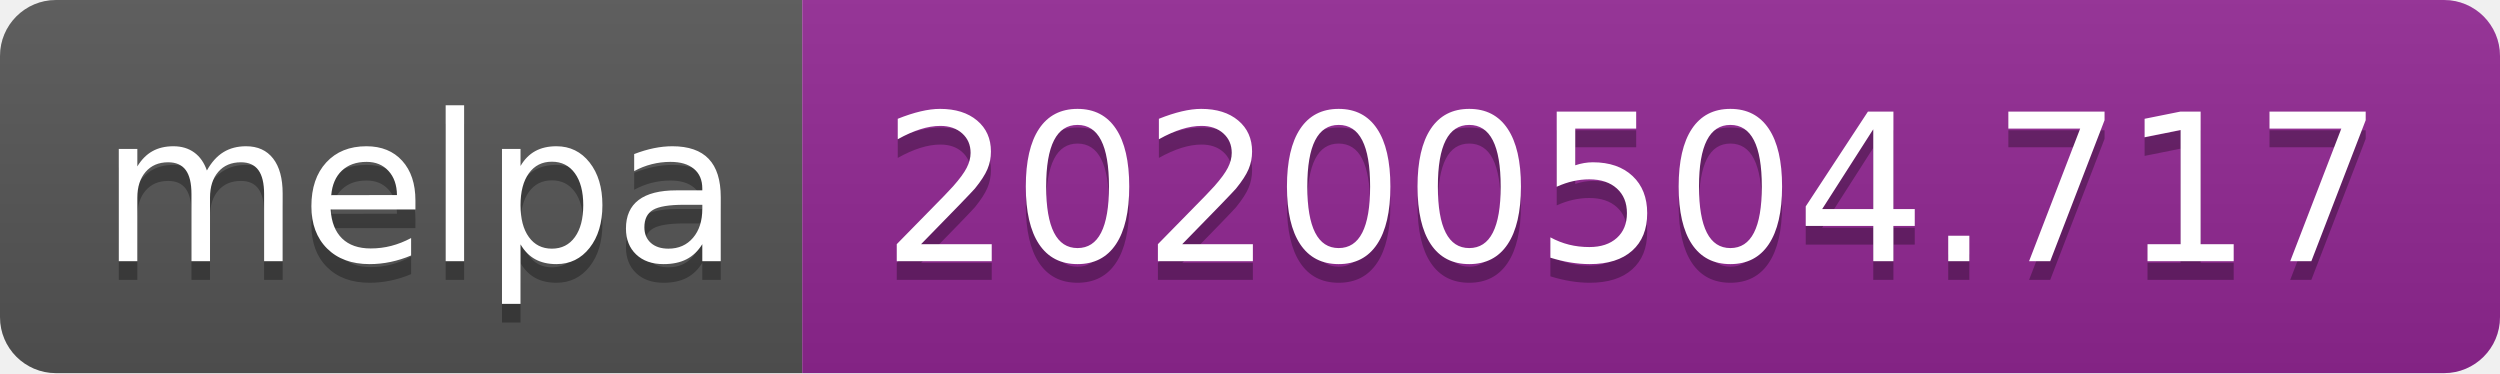
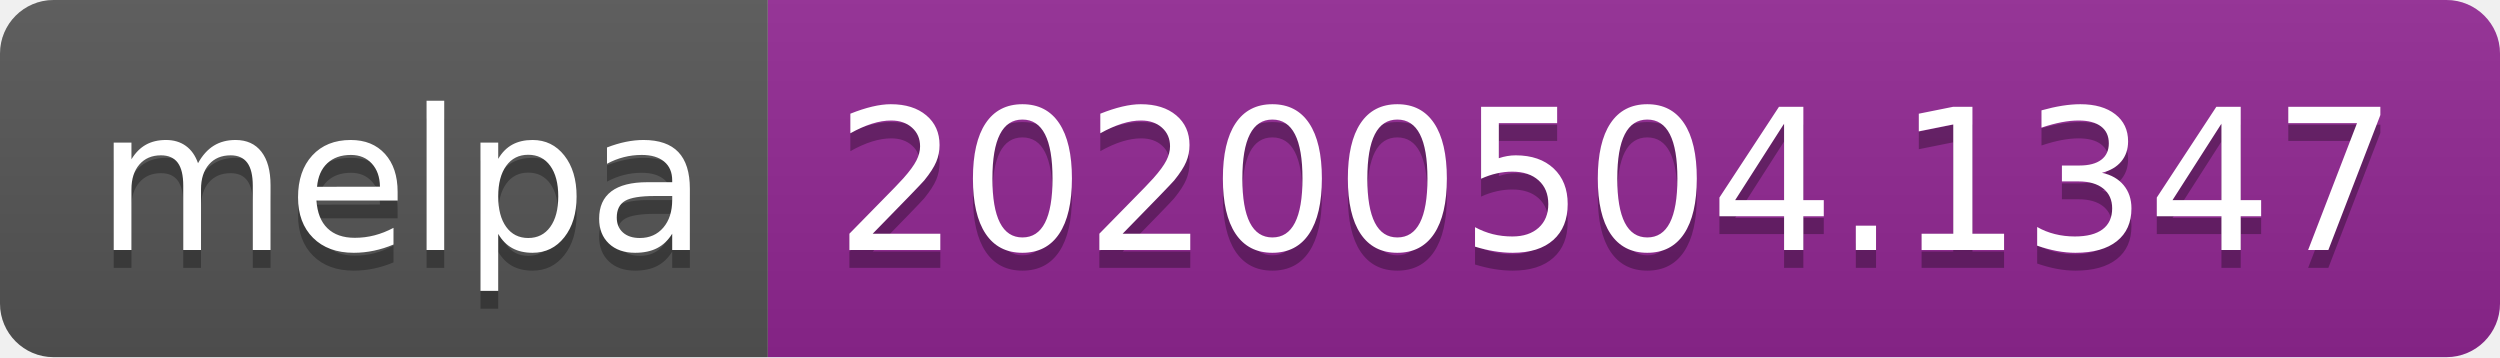
- <svg xmlns="http://www.w3.org/2000/svg" width="134" height="20">
+ <svg xmlns="http://www.w3.org/2000/svg" width="140" height="20">
  <linearGradient id="s" x2="0" y2="100%">
    <stop offset="0" stop-color="#bbb" stop-opacity=".1" />
    <stop offset="1" stop-opacity=".1" />
  </linearGradient>
  <clipPath id="r">
-     <rect width="134" height="20" rx="3" fill="#fff" />
+     <rect width="140" height="20" rx="3" fill="#fff" />
  </clipPath>
  <g clip-path="url(#r)">
    <rect width="43" height="20" fill="#555" />
-     <rect x="43" width="91" height="20" fill="#922793" />
-     <rect width="134" height="20" fill="url(#s)" />
+     <rect x="43" width="97" height="20" fill="#922793" />
+     <rect width="140" height="20" fill="url(#s)" />
  </g>
  <g fill="#fff" text-anchor="middle" font-family="DejaVu Sans,Verdana,Geneva,sans-serif" font-size="110">
    <text x="225" y="150" fill="#010101" fill-opacity=".3" transform="scale(.1)" textLength="330">melpa</text>
    <text x="225" y="140" transform="scale(.1)" textLength="330">melpa</text>
-     <text x="875" y="150" fill="#010101" fill-opacity=".3" transform="scale(.1)" textLength="810">20200504.717</text>
-     <text x="875" y="140" transform="scale(.1)" textLength="810">20200504.717</text>
+     <text x="905" y="150" fill="#010101" fill-opacity=".3" transform="scale(.1)" textLength="870">20200504.1347</text>
+     <text x="905" y="140" transform="scale(.1)" textLength="870">20200504.1347</text>
  </g>
</svg>
